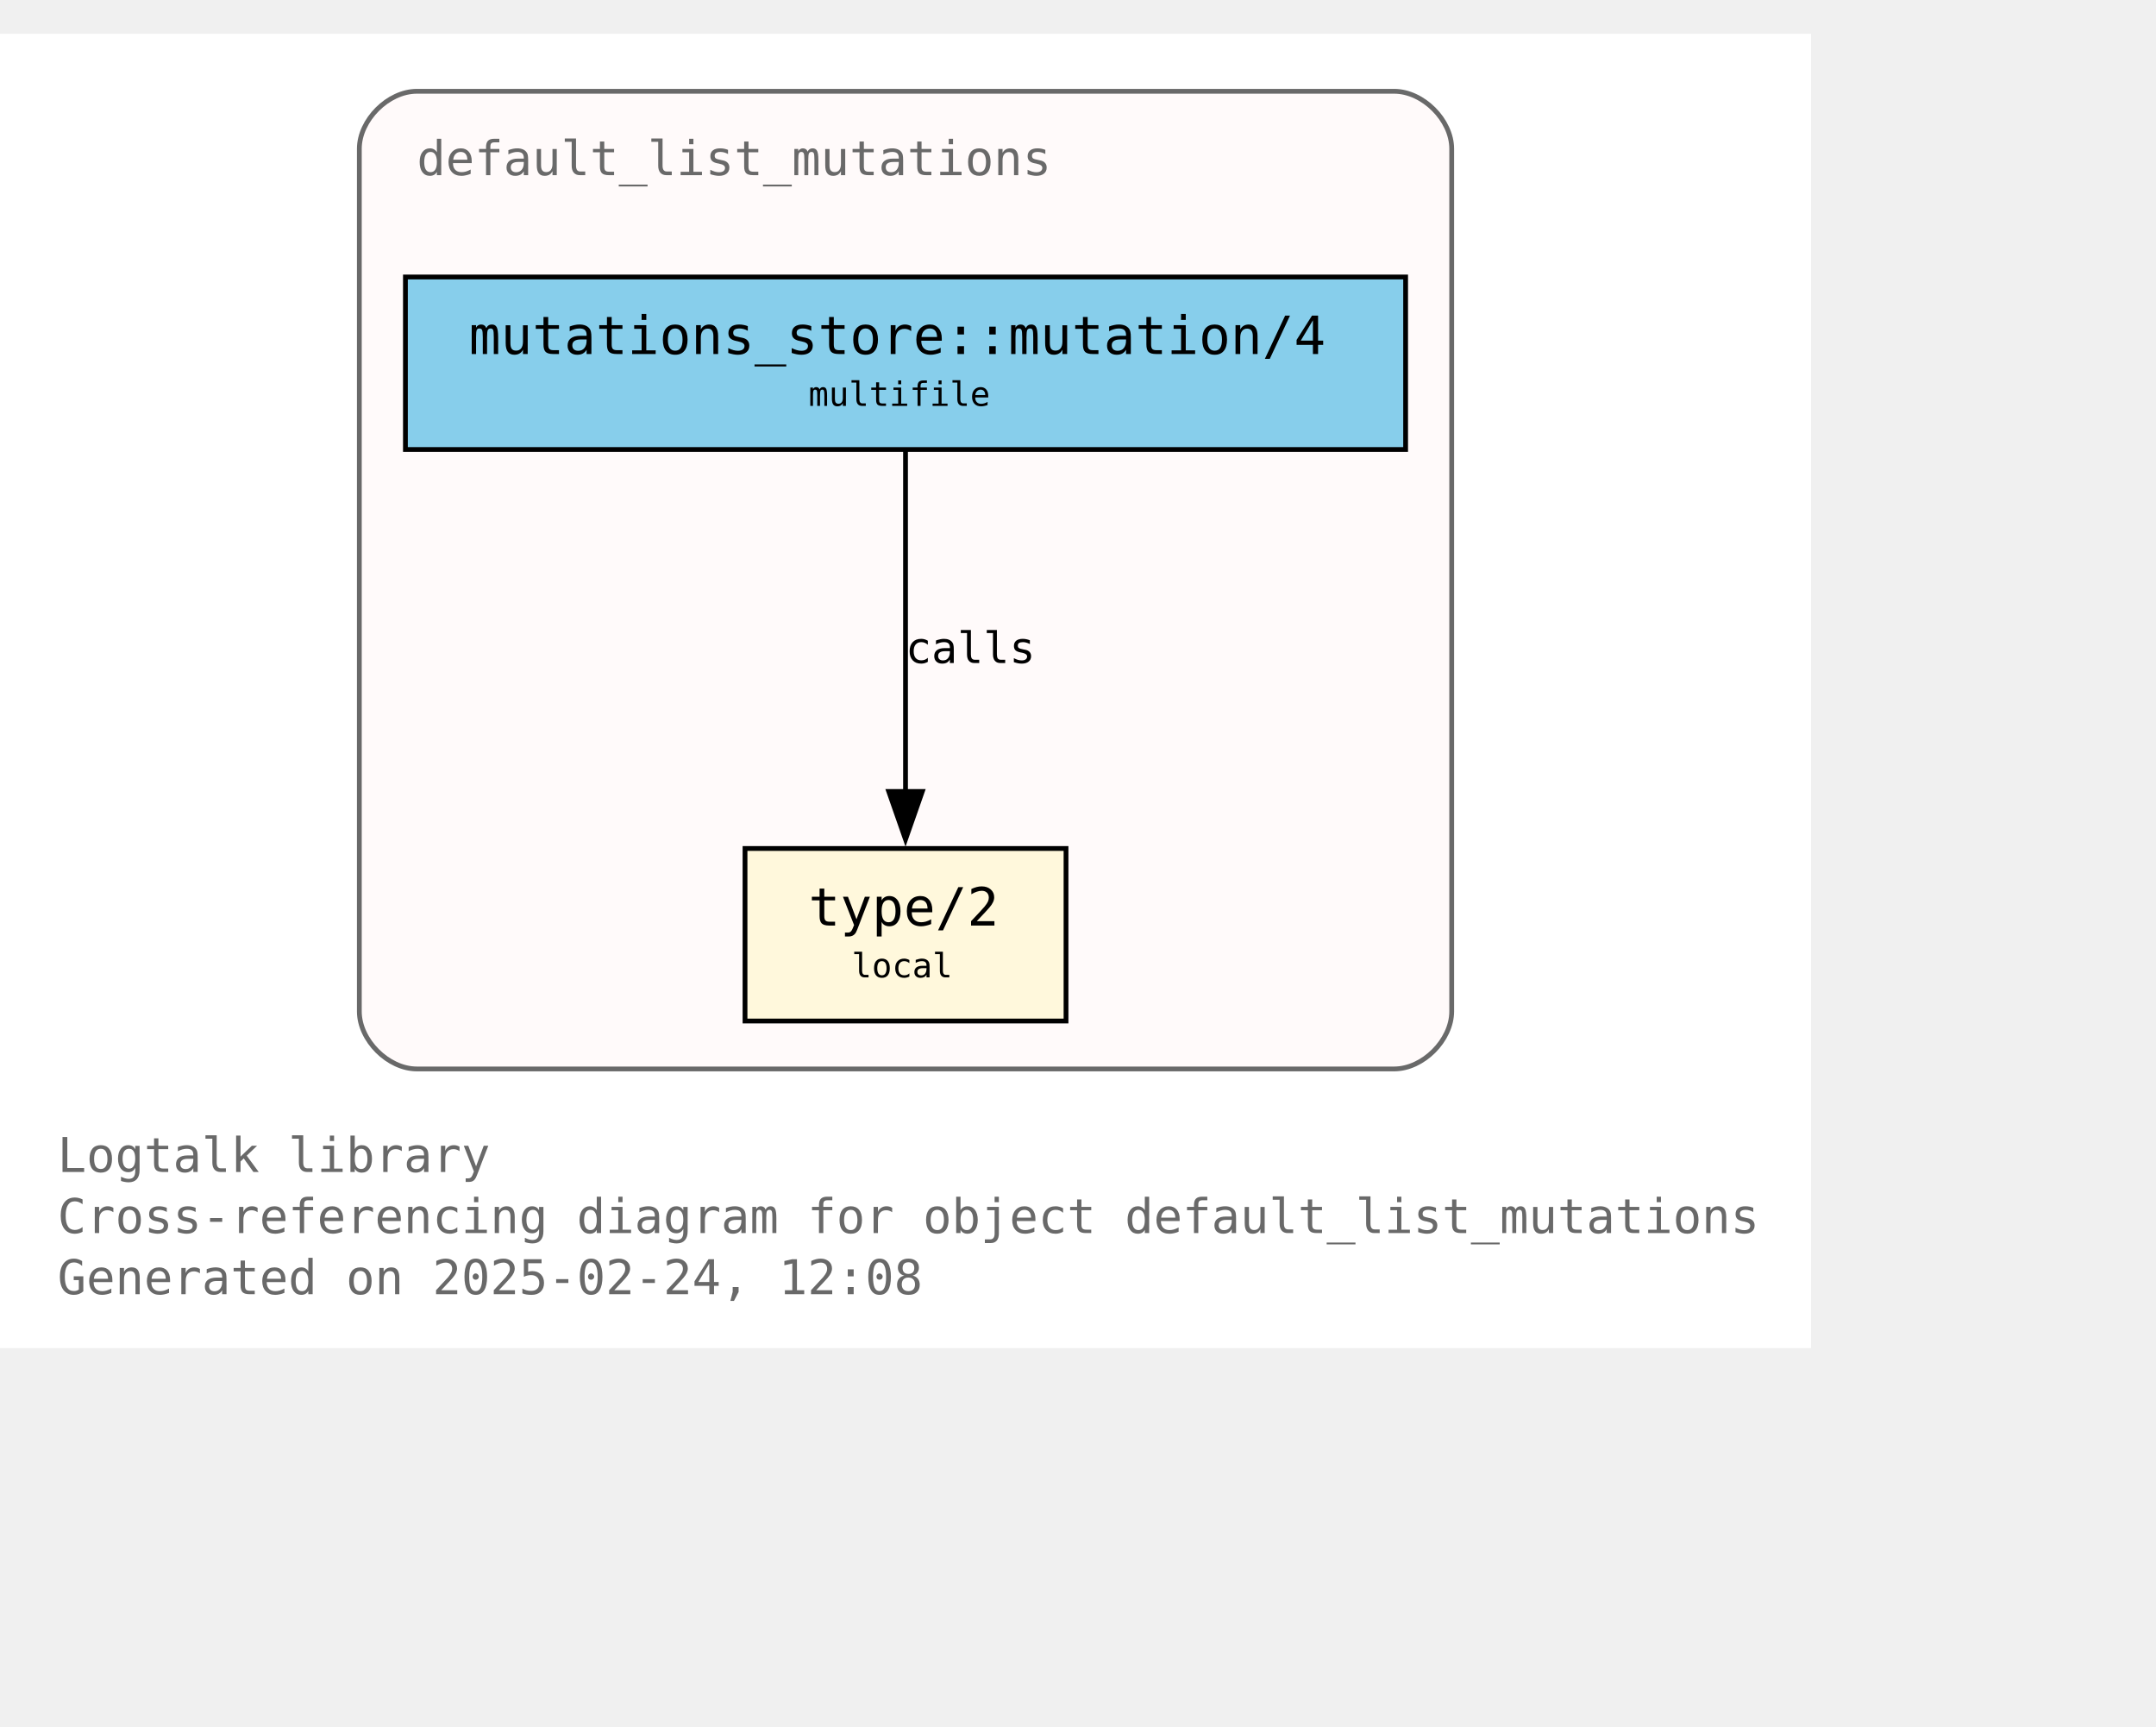
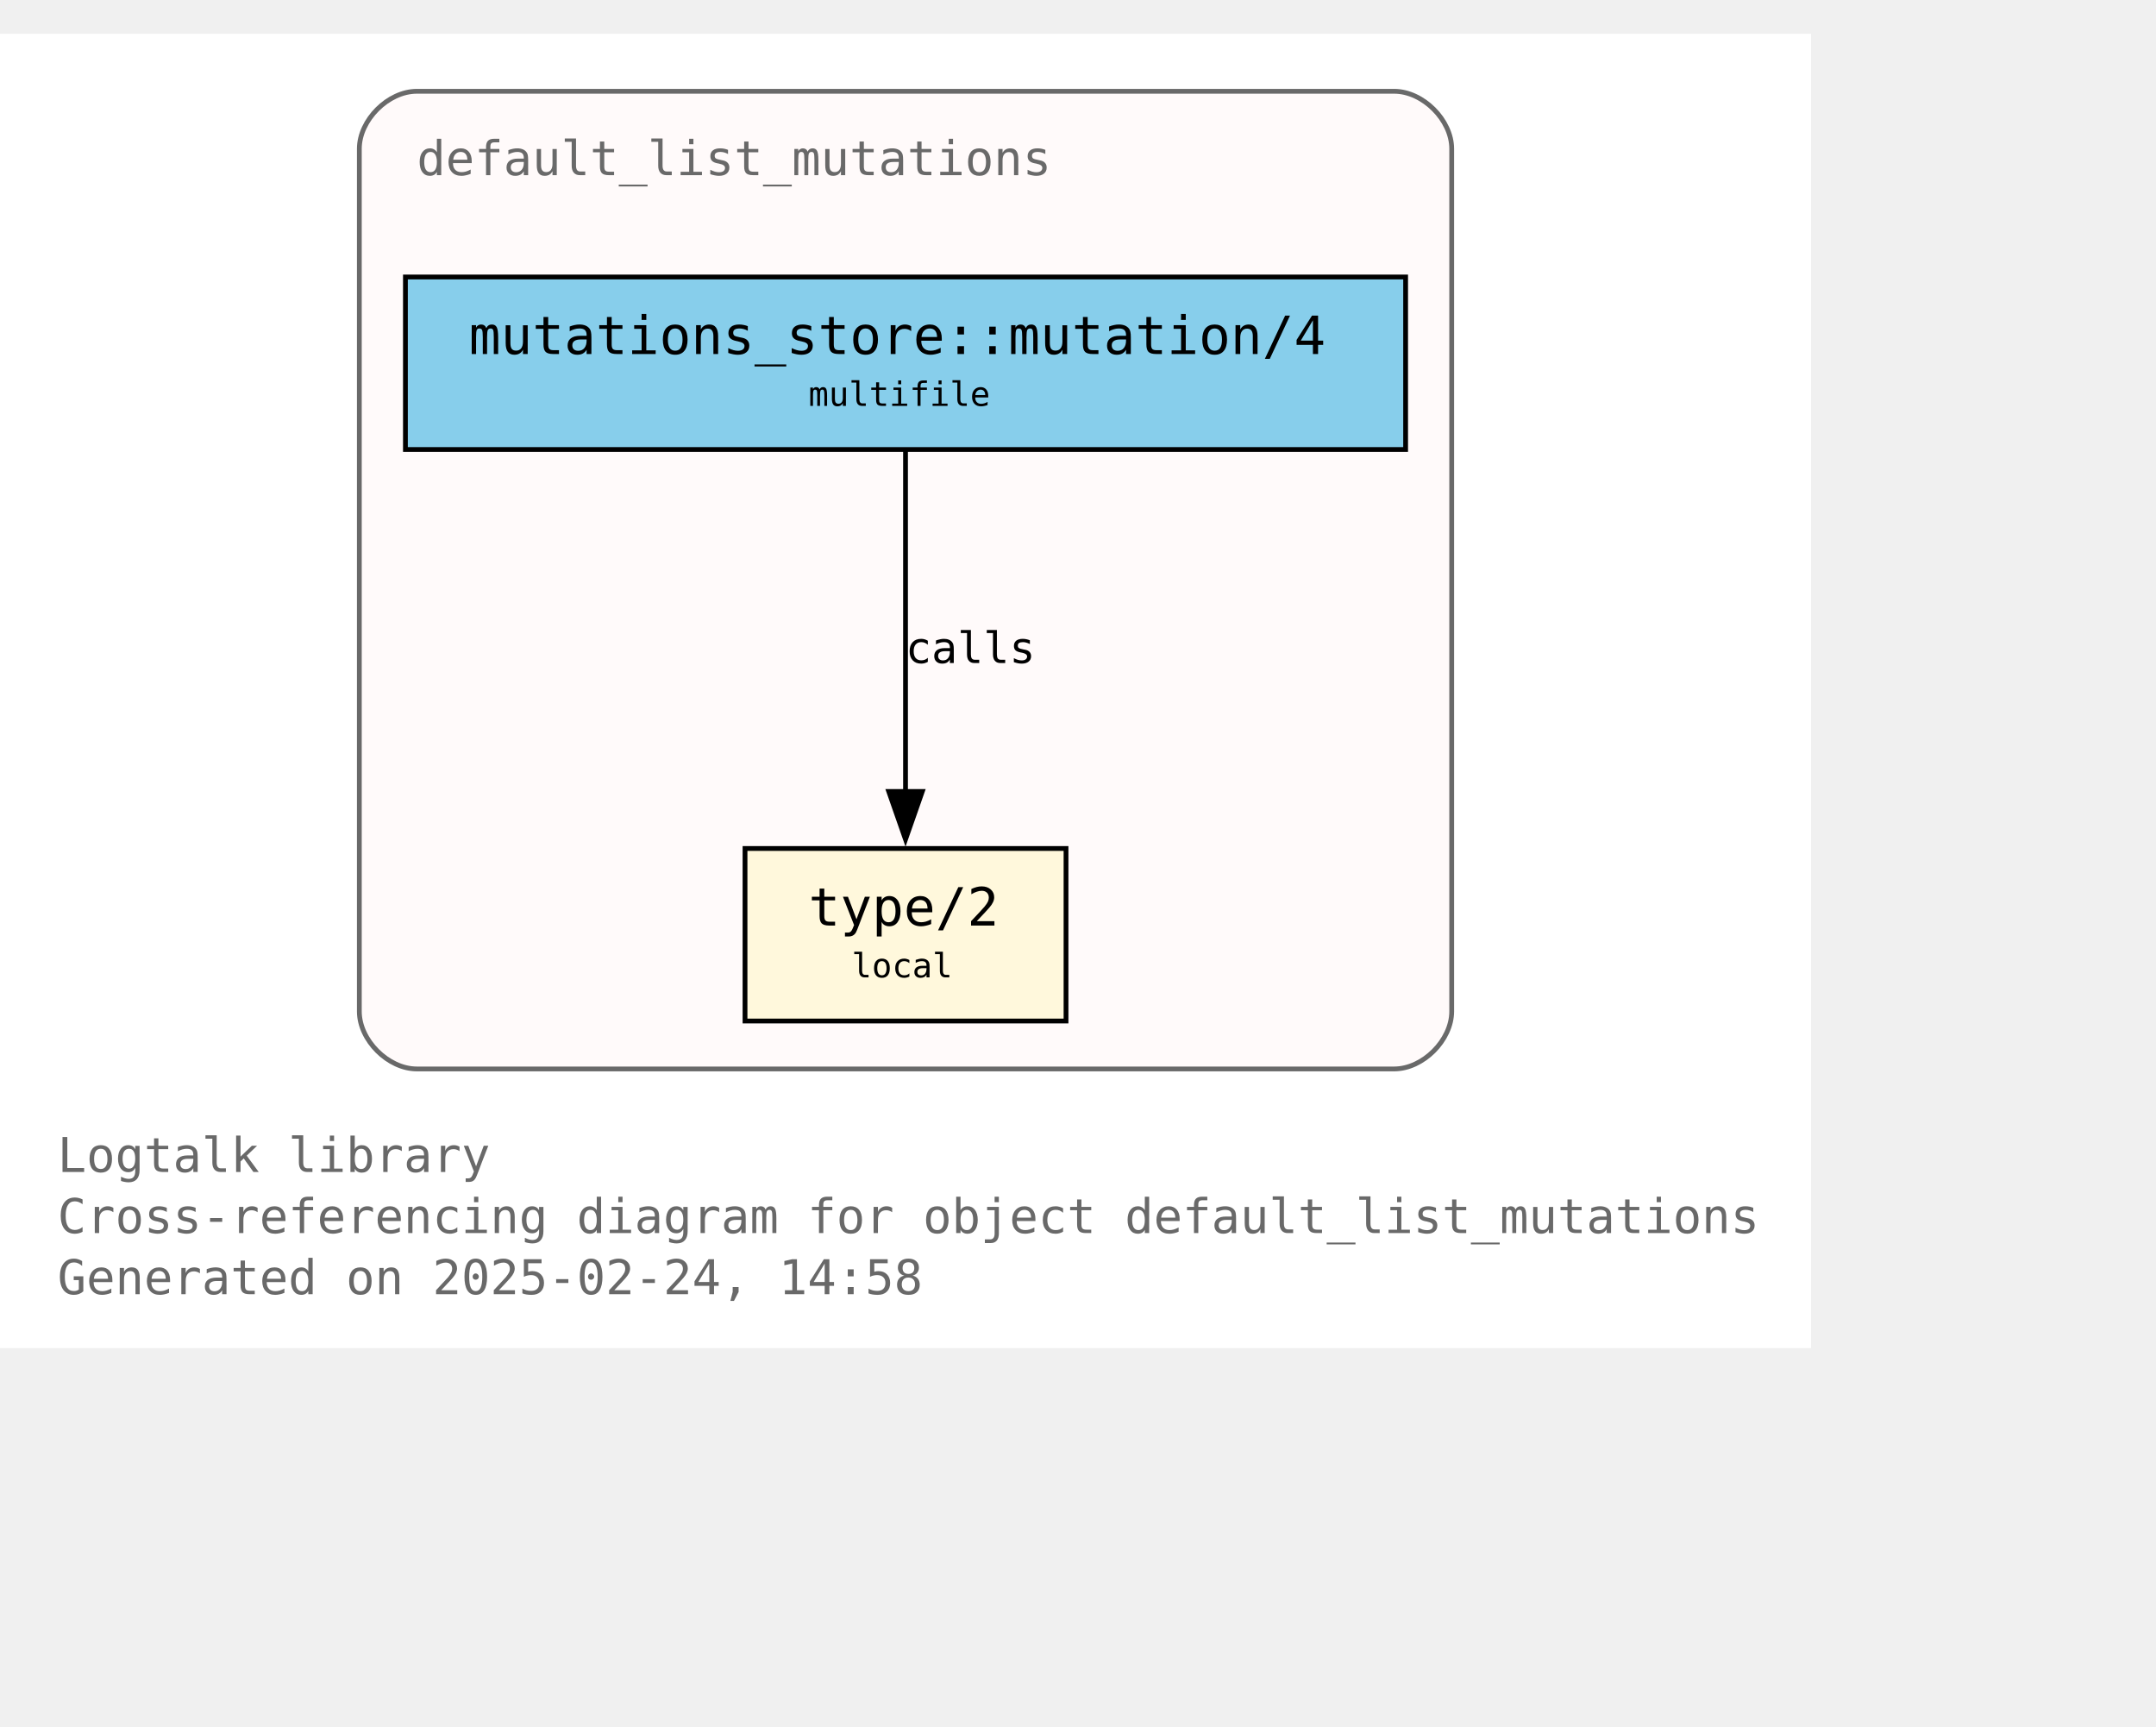
<svg xmlns="http://www.w3.org/2000/svg" xmlns:xlink="http://www.w3.org/1999/xlink" width="522pt" height="418pt" viewBox="72.00 72.00 450.00 346.25">
  <g id="graph0" class="graph" transform="scale(1 1) rotate(0) translate(76 342.25)">
    <polygon fill="white" stroke="none" points="-4,4 -4,-270.25 374,-270.25 374,4 -4,4" />
    <text text-anchor="start" x="8" y="-32.75" font-family="Monospace" font-size="10.00" fill="dimgray">Logtalk library</text>
    <text text-anchor="start" x="8" y="-20" font-family="Monospace" font-size="10.00" fill="dimgray">Cross-referencing diagram for object default_list_mutations</text>
-     <text text-anchor="start" x="8" y="-7.25" font-family="Monospace" font-size="10.00" fill="dimgray">Generated on 2025-02-24, 12:08</text>
+     <text text-anchor="start" x="8" y="-7.25" font-family="Monospace" font-size="10.00" fill="dimgray">Generated on 2025-02-24, 14:58</text>
    <g id="clust1" class="cluster">
      <g id="a_clust1">
        <a xlink:title="default_list_mutations">
          <path fill="snow" stroke="dimgray" d="M83,-54.25C83,-54.25 287,-54.25 287,-54.25 293,-54.25 299,-60.25 299,-66.25 299,-66.25 299,-246.25 299,-246.25 299,-252.25 293,-258.25 287,-258.25 287,-258.25 83,-258.25 83,-258.25 77,-258.25 71,-252.25 71,-246.25 71,-246.25 71,-66.25 71,-66.25 71,-60.25 77,-54.25 83,-54.25" />
          <g id="a_clust1_0">
-             <a xlink:href="https://github.com/LogtalkDotOrg/logtalk3/tree/ce218c221d33ecd73468d278ebe561a4679afaa9/library/mutations/default_list_mutations.lgt" xlink:title="https://github.com/LogtalkDotOrg/logtalk3/tree/ce218c221d33ecd73468d278ebe561a4679afaa9/library/mutations/default_list_mutations.lgt">
+             <a xlink:href="https://github.com/LogtalkDotOrg/logtalk3/tree/5f391d9a4e7cb98d320b02ead4fadfadf1b2b3f4/library/mutations/default_list_mutations.lgt" xlink:title="https://github.com/LogtalkDotOrg/logtalk3/tree/5f391d9a4e7cb98d320b02ead4fadfadf1b2b3f4/library/mutations/default_list_mutations.lgt">
              <text text-anchor="start" x="83" y="-240.75" font-family="Monospace" font-size="10.00" fill="dimgray">default_list_mutations</text>
            </a>
          </g>
        </a>
      </g>
    </g>
    <g id="node1" class="node">
      <g id="a_node1">
-         <a xlink:href="https://github.com/LogtalkDotOrg/logtalk3/tree/ce218c221d33ecd73468d278ebe561a4679afaa9/library/mutations/default_list_mutations.lgt#L67" xlink:title="https://github.com/LogtalkDotOrg/logtalk3/tree/ce218c221d33ecd73468d278ebe561a4679afaa9/library/mutations/default_list_mutations.lgt#L67">
+         <a xlink:href="https://github.com/LogtalkDotOrg/logtalk3/tree/5f391d9a4e7cb98d320b02ead4fadfadf1b2b3f4/library/mutations/default_list_mutations.lgt#L67" xlink:title="https://github.com/LogtalkDotOrg/logtalk3/tree/5f391d9a4e7cb98d320b02ead4fadfadf1b2b3f4/library/mutations/default_list_mutations.lgt#L67">
          <polygon fill="cornsilk" stroke="black" points="218.5,-100.25 151.5,-100.25 151.5,-64.25 218.5,-64.25 218.5,-100.25" />
          <text text-anchor="start" x="159.5" y="-84.95" font-family="Monospace" font-size="9.00"> </text>
          <text text-anchor="start" x="164.75" y="-84.17" font-family="Monospace" font-size="11.00">type/2</text>
          <text text-anchor="start" x="205.25" y="-84.95" font-family="Monospace" font-size="9.00"> </text>
          <text text-anchor="start" x="159.5" y="-72.58" font-family="Monospace" font-size="9.00"> </text>
          <text text-anchor="start" x="173.75" y="-73.35" font-family="Monospace" font-size="7.00">local</text>
          <text text-anchor="start" x="205.25" y="-72.58" font-family="Monospace" font-size="9.00"> </text>
        </a>
      </g>
    </g>
    <g id="node2" class="node">
      <g id="a_node2">
-         <a xlink:href="https://github.com/LogtalkDotOrg/logtalk3/tree/ce218c221d33ecd73468d278ebe561a4679afaa9/library/mutations/default_list_mutations.lgt#L41" xlink:title="https://github.com/LogtalkDotOrg/logtalk3/tree/ce218c221d33ecd73468d278ebe561a4679afaa9/library/mutations/default_list_mutations.lgt#L41">
+         <a xlink:href="https://github.com/LogtalkDotOrg/logtalk3/tree/5f391d9a4e7cb98d320b02ead4fadfadf1b2b3f4/library/mutations/default_list_mutations.lgt#L41" xlink:title="https://github.com/LogtalkDotOrg/logtalk3/tree/5f391d9a4e7cb98d320b02ead4fadfadf1b2b3f4/library/mutations/default_list_mutations.lgt#L41">
          <polygon fill="skyblue" stroke="black" points="289.38,-219.5 80.62,-219.5 80.62,-183.5 289.38,-183.5 289.38,-219.5" />
          <text text-anchor="start" x="88.62" y="-204.2" font-family="Monospace" font-size="9.00"> </text>
          <text text-anchor="start" x="93.88" y="-203.43" font-family="Monospace" font-size="11.00">mutations_store::mutation/4</text>
          <text text-anchor="start" x="276.12" y="-204.2" font-family="Monospace" font-size="9.00"> </text>
          <text text-anchor="start" x="88.62" y="-191.82" font-family="Monospace" font-size="9.00"> </text>
          <text text-anchor="start" x="164.75" y="-192.6" font-family="Monospace" font-size="7.00">multifile</text>
          <text text-anchor="start" x="276.12" y="-191.82" font-family="Monospace" font-size="9.00"> </text>
        </a>
      </g>
    </g>
    <g id="edge1" class="edge">
      <g id="a_edge1">
-         <a xlink:href="https://github.com/LogtalkDotOrg/logtalk3/tree/ce218c221d33ecd73468d278ebe561a4679afaa9/library/mutations/default_list_mutations.lgt#L41" xlink:title="calls">
+         <a xlink:href="https://github.com/LogtalkDotOrg/logtalk3/tree/5f391d9a4e7cb98d320b02ead4fadfadf1b2b3f4/library/mutations/default_list_mutations.lgt#L41" xlink:title="calls">
          <path fill="none" stroke="black" d="M185,-183.2C185,-164.5 185,-134.37 185,-112.08" />
          <polygon fill="black" stroke="black" points="188.5,-112.14 185,-102.14 181.5,-112.14 188.5,-112.14" />
        </a>
      </g>
      <g id="a_edge1-label">
-         <a xlink:href="https://github.com/LogtalkDotOrg/logtalk3/tree/ce218c221d33ecd73468d278ebe561a4679afaa9/library/mutations/default_list_mutations.lgt#L41" xlink:title="https://github.com/LogtalkDotOrg/logtalk3/tree/ce218c221d33ecd73468d278ebe561a4679afaa9/library/mutations/default_list_mutations.lgt#L41">
+         <a xlink:href="https://github.com/LogtalkDotOrg/logtalk3/tree/5f391d9a4e7cb98d320b02ead4fadfadf1b2b3f4/library/mutations/default_list_mutations.lgt#L41" xlink:title="https://github.com/LogtalkDotOrg/logtalk3/tree/5f391d9a4e7cb98d320b02ead4fadfadf1b2b3f4/library/mutations/default_list_mutations.lgt#L41">
          <text text-anchor="start" x="185" y="-138.95" font-family="Monospace" font-size="9.00">calls</text>
        </a>
      </g>
    </g>
  </g>
</svg>
